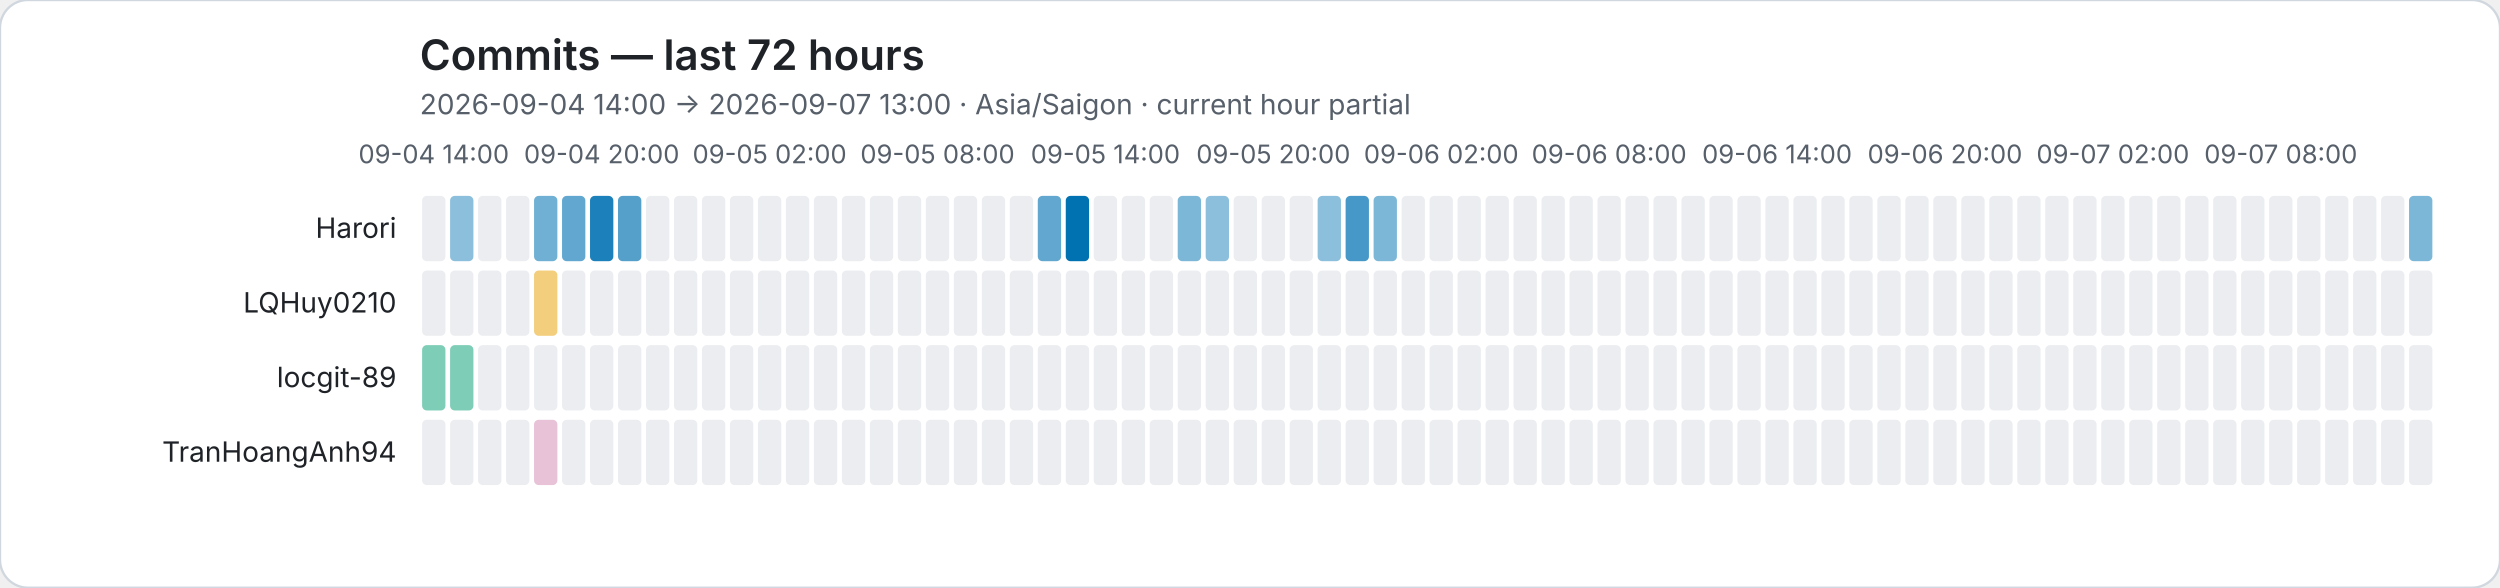
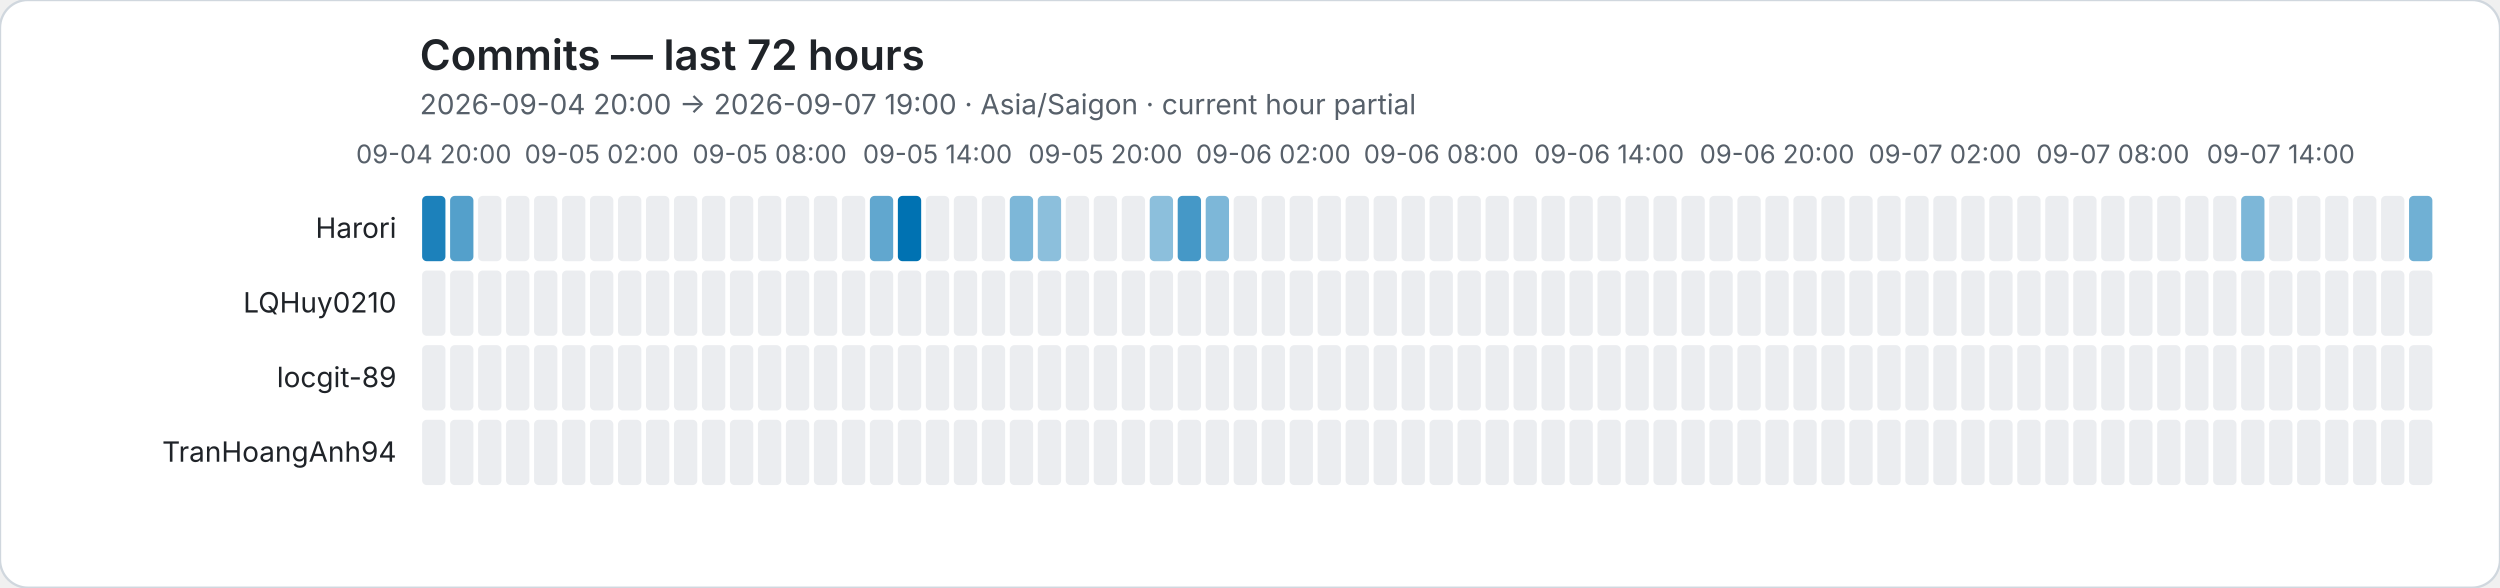
<svg xmlns="http://www.w3.org/2000/svg" role="img" viewBox="0 0 1072 252">
  <rect width="1072" height="252" rx="12" fill="#ffffff" stroke="#d0d7de" />
  <style>text{font-family:system-ui,-apple-system,BlinkMacSystemFont,"Segoe UI",sans-serif}.axis{fill:#57606a;font-size:11px}.heading{fill:#1f2328;font-size:18px;font-weight:600}.subheading{fill:#57606a;font-size:12px}.name{fill:#1f2328;font-size:12px}</style>
  <text class="heading" x="180" y="30">Commits — last 72 hours</text>
-   <text class="subheading" x="180" y="49">2026-09-04 14:00 → 2026-09-07 13:00 · Asia/Saigon · current hour partial</text>
-   <text class="axis" x="186" y="70" text-anchor="middle">09-04 14:00</text>
-   <text class="axis" x="258" y="70" text-anchor="middle">09-04 20:00</text>
-   <text class="axis" x="330" y="70" text-anchor="middle">09-05 02:00</text>
-   <text class="axis" x="402" y="70" text-anchor="middle">09-05 08:00</text>
-   <text class="axis" x="474" y="70" text-anchor="middle">09-05 14:00</text>
-   <text class="axis" x="546" y="70" text-anchor="middle">09-05 20:00</text>
-   <text class="axis" x="618" y="70" text-anchor="middle">09-06 02:00</text>
-   <text class="axis" x="690" y="70" text-anchor="middle">09-06 08:00</text>
-   <text class="axis" x="762" y="70" text-anchor="middle">09-06 14:00</text>
-   <text class="axis" x="834" y="70" text-anchor="middle">09-06 20:00</text>
-   <text class="axis" x="906" y="70" text-anchor="middle">09-07 02:00</text>
-   <text class="axis" x="978" y="70" text-anchor="middle">09-07 08:00</text>
+   <text class="subheading" x="180" y="49">2026-09-04 20:00 → 2026-09-07 19:00 · Asia/Saigon · current hour partial</text>
+   <text class="axis" x="186" y="70" text-anchor="middle">09-04 20:00</text>
+   <text class="axis" x="258" y="70" text-anchor="middle">09-05 02:00</text>
+   <text class="axis" x="330" y="70" text-anchor="middle">09-05 08:00</text>
+   <text class="axis" x="402" y="70" text-anchor="middle">09-05 14:00</text>
+   <text class="axis" x="474" y="70" text-anchor="middle">09-05 20:00</text>
+   <text class="axis" x="546" y="70" text-anchor="middle">09-06 02:00</text>
+   <text class="axis" x="618" y="70" text-anchor="middle">09-06 08:00</text>
+   <text class="axis" x="690" y="70" text-anchor="middle">09-06 14:00</text>
+   <text class="axis" x="762" y="70" text-anchor="middle">09-06 20:00</text>
+   <text class="axis" x="834" y="70" text-anchor="middle">09-07 02:00</text>
+   <text class="axis" x="906" y="70" text-anchor="middle">09-07 08:00</text>
+   <text class="axis" x="978" y="70" text-anchor="middle">09-07 14:00</text>
  <text class="name" x="170" y="102" text-anchor="end">Harori</text>
-   <rect data-hour="0" x="181" y="84" width="10" height="28" rx="2" fill="#ebedf0" />
-   <rect data-hour="1" x="193" y="84" width="10" height="28" rx="2" fill="rgba(0, 114, 178, 0.45)" />
+   <rect data-hour="0" x="181" y="84" width="10" height="28" rx="2" fill="rgba(0, 114, 178, 0.89)" />
+   <rect data-hour="1" x="193" y="84" width="10" height="28" rx="2" fill="rgba(0, 114, 178, 0.67)" />
  <rect data-hour="2" x="205" y="84" width="10" height="28" rx="2" fill="#ebedf0" />
  <rect data-hour="3" x="217" y="84" width="10" height="28" rx="2" fill="#ebedf0" />
-   <rect data-hour="4" x="229" y="84" width="10" height="28" rx="2" fill="rgba(0, 114, 178, 0.56)" />
-   <rect data-hour="5" x="241" y="84" width="10" height="28" rx="2" fill="rgba(0, 114, 178, 0.62)" />
-   <rect data-hour="6" x="253" y="84" width="10" height="28" rx="2" fill="rgba(0, 114, 178, 0.89)" />
-   <rect data-hour="7" x="265" y="84" width="10" height="28" rx="2" fill="rgba(0, 114, 178, 0.67)" />
+   <rect data-hour="4" x="229" y="84" width="10" height="28" rx="2" fill="#ebedf0" />
+   <rect data-hour="5" x="241" y="84" width="10" height="28" rx="2" fill="#ebedf0" />
+   <rect data-hour="6" x="253" y="84" width="10" height="28" rx="2" fill="#ebedf0" />
+   <rect data-hour="7" x="265" y="84" width="10" height="28" rx="2" fill="#ebedf0" />
  <rect data-hour="8" x="277" y="84" width="10" height="28" rx="2" fill="#ebedf0" />
  <rect data-hour="9" x="289" y="84" width="10" height="28" rx="2" fill="#ebedf0" />
  <rect data-hour="10" x="301" y="84" width="10" height="28" rx="2" fill="#ebedf0" />
  <rect data-hour="11" x="313" y="84" width="10" height="28" rx="2" fill="#ebedf0" />
  <rect data-hour="12" x="325" y="84" width="10" height="28" rx="2" fill="#ebedf0" />
  <rect data-hour="13" x="337" y="84" width="10" height="28" rx="2" fill="#ebedf0" />
  <rect data-hour="14" x="349" y="84" width="10" height="28" rx="2" fill="#ebedf0" />
  <rect data-hour="15" x="361" y="84" width="10" height="28" rx="2" fill="#ebedf0" />
-   <rect data-hour="16" x="373" y="84" width="10" height="28" rx="2" fill="#ebedf0" />
-   <rect data-hour="17" x="385" y="84" width="10" height="28" rx="2" fill="#ebedf0" />
+   <rect data-hour="16" x="373" y="84" width="10" height="28" rx="2" fill="rgba(0, 114, 178, 0.62)" />
+   <rect data-hour="17" x="385" y="84" width="10" height="28" rx="2" fill="rgba(0, 114, 178, 1.00)" />
  <rect data-hour="18" x="397" y="84" width="10" height="28" rx="2" fill="#ebedf0" />
  <rect data-hour="19" x="409" y="84" width="10" height="28" rx="2" fill="#ebedf0" />
  <rect data-hour="20" x="421" y="84" width="10" height="28" rx="2" fill="#ebedf0" />
-   <rect data-hour="21" x="433" y="84" width="10" height="28" rx="2" fill="#ebedf0" />
-   <rect data-hour="22" x="445" y="84" width="10" height="28" rx="2" fill="rgba(0, 114, 178, 0.62)" />
-   <rect data-hour="23" x="457" y="84" width="10" height="28" rx="2" fill="rgba(0, 114, 178, 1.00)" />
+   <rect data-hour="21" x="433" y="84" width="10" height="28" rx="2" fill="rgba(0, 114, 178, 0.51)" />
+   <rect data-hour="22" x="445" y="84" width="10" height="28" rx="2" fill="rgba(0, 114, 178, 0.45)" />
+   <rect data-hour="23" x="457" y="84" width="10" height="28" rx="2" fill="#ebedf0" />
  <rect data-hour="24" x="469" y="84" width="10" height="28" rx="2" fill="#ebedf0" />
  <rect data-hour="25" x="481" y="84" width="10" height="28" rx="2" fill="#ebedf0" />
-   <rect data-hour="26" x="493" y="84" width="10" height="28" rx="2" fill="#ebedf0" />
-   <rect data-hour="27" x="505" y="84" width="10" height="28" rx="2" fill="rgba(0, 114, 178, 0.51)" />
-   <rect data-hour="28" x="517" y="84" width="10" height="28" rx="2" fill="rgba(0, 114, 178, 0.45)" />
+   <rect data-hour="26" x="493" y="84" width="10" height="28" rx="2" fill="rgba(0, 114, 178, 0.45)" />
+   <rect data-hour="27" x="505" y="84" width="10" height="28" rx="2" fill="rgba(0, 114, 178, 0.73)" />
+   <rect data-hour="28" x="517" y="84" width="10" height="28" rx="2" fill="rgba(0, 114, 178, 0.51)" />
  <rect data-hour="29" x="529" y="84" width="10" height="28" rx="2" fill="#ebedf0" />
  <rect data-hour="30" x="541" y="84" width="10" height="28" rx="2" fill="#ebedf0" />
  <rect data-hour="31" x="553" y="84" width="10" height="28" rx="2" fill="#ebedf0" />
-   <rect data-hour="32" x="565" y="84" width="10" height="28" rx="2" fill="rgba(0, 114, 178, 0.45)" />
-   <rect data-hour="33" x="577" y="84" width="10" height="28" rx="2" fill="rgba(0, 114, 178, 0.73)" />
-   <rect data-hour="34" x="589" y="84" width="10" height="28" rx="2" fill="rgba(0, 114, 178, 0.51)" />
+   <rect data-hour="32" x="565" y="84" width="10" height="28" rx="2" fill="#ebedf0" />
+   <rect data-hour="33" x="577" y="84" width="10" height="28" rx="2" fill="#ebedf0" />
+   <rect data-hour="34" x="589" y="84" width="10" height="28" rx="2" fill="#ebedf0" />
  <rect data-hour="35" x="601" y="84" width="10" height="28" rx="2" fill="#ebedf0" />
  <rect data-hour="36" x="613" y="84" width="10" height="28" rx="2" fill="#ebedf0" />
  <rect data-hour="37" x="625" y="84" width="10" height="28" rx="2" fill="#ebedf0" />
  <rect data-hour="38" x="637" y="84" width="10" height="28" rx="2" fill="#ebedf0" />
  <rect data-hour="39" x="649" y="84" width="10" height="28" rx="2" fill="#ebedf0" />
  <rect data-hour="40" x="661" y="84" width="10" height="28" rx="2" fill="#ebedf0" />
  <rect data-hour="41" x="673" y="84" width="10" height="28" rx="2" fill="#ebedf0" />
  <rect data-hour="42" x="685" y="84" width="10" height="28" rx="2" fill="#ebedf0" />
  <rect data-hour="43" x="697" y="84" width="10" height="28" rx="2" fill="#ebedf0" />
  <rect data-hour="44" x="709" y="84" width="10" height="28" rx="2" fill="#ebedf0" />
  <rect data-hour="45" x="721" y="84" width="10" height="28" rx="2" fill="#ebedf0" />
  <rect data-hour="46" x="733" y="84" width="10" height="28" rx="2" fill="#ebedf0" />
  <rect data-hour="47" x="745" y="84" width="10" height="28" rx="2" fill="#ebedf0" />
  <rect data-hour="48" x="757" y="84" width="10" height="28" rx="2" fill="#ebedf0" />
  <rect data-hour="49" x="769" y="84" width="10" height="28" rx="2" fill="#ebedf0" />
  <rect data-hour="50" x="781" y="84" width="10" height="28" rx="2" fill="#ebedf0" />
  <rect data-hour="51" x="793" y="84" width="10" height="28" rx="2" fill="#ebedf0" />
  <rect data-hour="52" x="805" y="84" width="10" height="28" rx="2" fill="#ebedf0" />
  <rect data-hour="53" x="817" y="84" width="10" height="28" rx="2" fill="#ebedf0" />
  <rect data-hour="54" x="829" y="84" width="10" height="28" rx="2" fill="#ebedf0" />
  <rect data-hour="55" x="841" y="84" width="10" height="28" rx="2" fill="#ebedf0" />
  <rect data-hour="56" x="853" y="84" width="10" height="28" rx="2" fill="#ebedf0" />
  <rect data-hour="57" x="865" y="84" width="10" height="28" rx="2" fill="#ebedf0" />
  <rect data-hour="58" x="877" y="84" width="10" height="28" rx="2" fill="#ebedf0" />
  <rect data-hour="59" x="889" y="84" width="10" height="28" rx="2" fill="#ebedf0" />
  <rect data-hour="60" x="901" y="84" width="10" height="28" rx="2" fill="#ebedf0" />
  <rect data-hour="61" x="913" y="84" width="10" height="28" rx="2" fill="#ebedf0" />
  <rect data-hour="62" x="925" y="84" width="10" height="28" rx="2" fill="#ebedf0" />
  <rect data-hour="63" x="937" y="84" width="10" height="28" rx="2" fill="#ebedf0" />
  <rect data-hour="64" x="949" y="84" width="10" height="28" rx="2" fill="#ebedf0" />
-   <rect data-hour="65" x="961" y="84" width="10" height="28" rx="2" fill="#ebedf0" />
+   <rect data-hour="65" x="961" y="84" width="10" height="28" rx="2" fill="rgba(0, 114, 178, 0.51)" />
  <rect data-hour="66" x="973" y="84" width="10" height="28" rx="2" fill="#ebedf0" />
  <rect data-hour="67" x="985" y="84" width="10" height="28" rx="2" fill="#ebedf0" />
  <rect data-hour="68" x="997" y="84" width="10" height="28" rx="2" fill="#ebedf0" />
  <rect data-hour="69" x="1009" y="84" width="10" height="28" rx="2" fill="#ebedf0" />
  <rect data-hour="70" x="1021" y="84" width="10" height="28" rx="2" fill="#ebedf0" />
-   <rect data-hour="71" x="1033" y="84" width="10" height="28" rx="2" fill="rgba(0, 114, 178, 0.51)" />
+   <rect data-hour="71" x="1033" y="84" width="10" height="28" rx="2" fill="rgba(0, 114, 178, 0.56)" />
  <text class="name" x="170" y="134" text-anchor="end">LQHuy0210</text>
  <rect data-hour="0" x="181" y="116" width="10" height="28" rx="2" fill="#ebedf0" />
  <rect data-hour="1" x="193" y="116" width="10" height="28" rx="2" fill="#ebedf0" />
  <rect data-hour="2" x="205" y="116" width="10" height="28" rx="2" fill="#ebedf0" />
  <rect data-hour="3" x="217" y="116" width="10" height="28" rx="2" fill="#ebedf0" />
-   <rect data-hour="4" x="229" y="116" width="10" height="28" rx="2" fill="rgba(230, 159, 0, 0.51)" />
+   <rect data-hour="4" x="229" y="116" width="10" height="28" rx="2" fill="#ebedf0" />
  <rect data-hour="5" x="241" y="116" width="10" height="28" rx="2" fill="#ebedf0" />
  <rect data-hour="6" x="253" y="116" width="10" height="28" rx="2" fill="#ebedf0" />
  <rect data-hour="7" x="265" y="116" width="10" height="28" rx="2" fill="#ebedf0" />
  <rect data-hour="8" x="277" y="116" width="10" height="28" rx="2" fill="#ebedf0" />
  <rect data-hour="9" x="289" y="116" width="10" height="28" rx="2" fill="#ebedf0" />
  <rect data-hour="10" x="301" y="116" width="10" height="28" rx="2" fill="#ebedf0" />
  <rect data-hour="11" x="313" y="116" width="10" height="28" rx="2" fill="#ebedf0" />
  <rect data-hour="12" x="325" y="116" width="10" height="28" rx="2" fill="#ebedf0" />
  <rect data-hour="13" x="337" y="116" width="10" height="28" rx="2" fill="#ebedf0" />
  <rect data-hour="14" x="349" y="116" width="10" height="28" rx="2" fill="#ebedf0" />
  <rect data-hour="15" x="361" y="116" width="10" height="28" rx="2" fill="#ebedf0" />
  <rect data-hour="16" x="373" y="116" width="10" height="28" rx="2" fill="#ebedf0" />
  <rect data-hour="17" x="385" y="116" width="10" height="28" rx="2" fill="#ebedf0" />
  <rect data-hour="18" x="397" y="116" width="10" height="28" rx="2" fill="#ebedf0" />
  <rect data-hour="19" x="409" y="116" width="10" height="28" rx="2" fill="#ebedf0" />
  <rect data-hour="20" x="421" y="116" width="10" height="28" rx="2" fill="#ebedf0" />
  <rect data-hour="21" x="433" y="116" width="10" height="28" rx="2" fill="#ebedf0" />
  <rect data-hour="22" x="445" y="116" width="10" height="28" rx="2" fill="#ebedf0" />
  <rect data-hour="23" x="457" y="116" width="10" height="28" rx="2" fill="#ebedf0" />
  <rect data-hour="24" x="469" y="116" width="10" height="28" rx="2" fill="#ebedf0" />
  <rect data-hour="25" x="481" y="116" width="10" height="28" rx="2" fill="#ebedf0" />
  <rect data-hour="26" x="493" y="116" width="10" height="28" rx="2" fill="#ebedf0" />
  <rect data-hour="27" x="505" y="116" width="10" height="28" rx="2" fill="#ebedf0" />
  <rect data-hour="28" x="517" y="116" width="10" height="28" rx="2" fill="#ebedf0" />
  <rect data-hour="29" x="529" y="116" width="10" height="28" rx="2" fill="#ebedf0" />
  <rect data-hour="30" x="541" y="116" width="10" height="28" rx="2" fill="#ebedf0" />
  <rect data-hour="31" x="553" y="116" width="10" height="28" rx="2" fill="#ebedf0" />
  <rect data-hour="32" x="565" y="116" width="10" height="28" rx="2" fill="#ebedf0" />
  <rect data-hour="33" x="577" y="116" width="10" height="28" rx="2" fill="#ebedf0" />
  <rect data-hour="34" x="589" y="116" width="10" height="28" rx="2" fill="#ebedf0" />
  <rect data-hour="35" x="601" y="116" width="10" height="28" rx="2" fill="#ebedf0" />
  <rect data-hour="36" x="613" y="116" width="10" height="28" rx="2" fill="#ebedf0" />
  <rect data-hour="37" x="625" y="116" width="10" height="28" rx="2" fill="#ebedf0" />
  <rect data-hour="38" x="637" y="116" width="10" height="28" rx="2" fill="#ebedf0" />
  <rect data-hour="39" x="649" y="116" width="10" height="28" rx="2" fill="#ebedf0" />
  <rect data-hour="40" x="661" y="116" width="10" height="28" rx="2" fill="#ebedf0" />
  <rect data-hour="41" x="673" y="116" width="10" height="28" rx="2" fill="#ebedf0" />
  <rect data-hour="42" x="685" y="116" width="10" height="28" rx="2" fill="#ebedf0" />
  <rect data-hour="43" x="697" y="116" width="10" height="28" rx="2" fill="#ebedf0" />
  <rect data-hour="44" x="709" y="116" width="10" height="28" rx="2" fill="#ebedf0" />
  <rect data-hour="45" x="721" y="116" width="10" height="28" rx="2" fill="#ebedf0" />
  <rect data-hour="46" x="733" y="116" width="10" height="28" rx="2" fill="#ebedf0" />
  <rect data-hour="47" x="745" y="116" width="10" height="28" rx="2" fill="#ebedf0" />
  <rect data-hour="48" x="757" y="116" width="10" height="28" rx="2" fill="#ebedf0" />
  <rect data-hour="49" x="769" y="116" width="10" height="28" rx="2" fill="#ebedf0" />
  <rect data-hour="50" x="781" y="116" width="10" height="28" rx="2" fill="#ebedf0" />
  <rect data-hour="51" x="793" y="116" width="10" height="28" rx="2" fill="#ebedf0" />
  <rect data-hour="52" x="805" y="116" width="10" height="28" rx="2" fill="#ebedf0" />
  <rect data-hour="53" x="817" y="116" width="10" height="28" rx="2" fill="#ebedf0" />
  <rect data-hour="54" x="829" y="116" width="10" height="28" rx="2" fill="#ebedf0" />
  <rect data-hour="55" x="841" y="116" width="10" height="28" rx="2" fill="#ebedf0" />
  <rect data-hour="56" x="853" y="116" width="10" height="28" rx="2" fill="#ebedf0" />
  <rect data-hour="57" x="865" y="116" width="10" height="28" rx="2" fill="#ebedf0" />
  <rect data-hour="58" x="877" y="116" width="10" height="28" rx="2" fill="#ebedf0" />
  <rect data-hour="59" x="889" y="116" width="10" height="28" rx="2" fill="#ebedf0" />
  <rect data-hour="60" x="901" y="116" width="10" height="28" rx="2" fill="#ebedf0" />
  <rect data-hour="61" x="913" y="116" width="10" height="28" rx="2" fill="#ebedf0" />
  <rect data-hour="62" x="925" y="116" width="10" height="28" rx="2" fill="#ebedf0" />
  <rect data-hour="63" x="937" y="116" width="10" height="28" rx="2" fill="#ebedf0" />
  <rect data-hour="64" x="949" y="116" width="10" height="28" rx="2" fill="#ebedf0" />
  <rect data-hour="65" x="961" y="116" width="10" height="28" rx="2" fill="#ebedf0" />
  <rect data-hour="66" x="973" y="116" width="10" height="28" rx="2" fill="#ebedf0" />
  <rect data-hour="67" x="985" y="116" width="10" height="28" rx="2" fill="#ebedf0" />
  <rect data-hour="68" x="997" y="116" width="10" height="28" rx="2" fill="#ebedf0" />
  <rect data-hour="69" x="1009" y="116" width="10" height="28" rx="2" fill="#ebedf0" />
  <rect data-hour="70" x="1021" y="116" width="10" height="28" rx="2" fill="#ebedf0" />
  <rect data-hour="71" x="1033" y="116" width="10" height="28" rx="2" fill="#ebedf0" />
  <text class="name" x="170" y="166" text-anchor="end">locgit-89</text>
-   <rect data-hour="0" x="181" y="148" width="10" height="28" rx="2" fill="rgba(0, 158, 115, 0.51)" />
-   <rect data-hour="1" x="193" y="148" width="10" height="28" rx="2" fill="rgba(0, 158, 115, 0.51)" />
+   <rect data-hour="0" x="181" y="148" width="10" height="28" rx="2" fill="#ebedf0" />
+   <rect data-hour="1" x="193" y="148" width="10" height="28" rx="2" fill="#ebedf0" />
  <rect data-hour="2" x="205" y="148" width="10" height="28" rx="2" fill="#ebedf0" />
  <rect data-hour="3" x="217" y="148" width="10" height="28" rx="2" fill="#ebedf0" />
  <rect data-hour="4" x="229" y="148" width="10" height="28" rx="2" fill="#ebedf0" />
  <rect data-hour="5" x="241" y="148" width="10" height="28" rx="2" fill="#ebedf0" />
  <rect data-hour="6" x="253" y="148" width="10" height="28" rx="2" fill="#ebedf0" />
  <rect data-hour="7" x="265" y="148" width="10" height="28" rx="2" fill="#ebedf0" />
  <rect data-hour="8" x="277" y="148" width="10" height="28" rx="2" fill="#ebedf0" />
  <rect data-hour="9" x="289" y="148" width="10" height="28" rx="2" fill="#ebedf0" />
  <rect data-hour="10" x="301" y="148" width="10" height="28" rx="2" fill="#ebedf0" />
  <rect data-hour="11" x="313" y="148" width="10" height="28" rx="2" fill="#ebedf0" />
  <rect data-hour="12" x="325" y="148" width="10" height="28" rx="2" fill="#ebedf0" />
  <rect data-hour="13" x="337" y="148" width="10" height="28" rx="2" fill="#ebedf0" />
  <rect data-hour="14" x="349" y="148" width="10" height="28" rx="2" fill="#ebedf0" />
  <rect data-hour="15" x="361" y="148" width="10" height="28" rx="2" fill="#ebedf0" />
  <rect data-hour="16" x="373" y="148" width="10" height="28" rx="2" fill="#ebedf0" />
  <rect data-hour="17" x="385" y="148" width="10" height="28" rx="2" fill="#ebedf0" />
  <rect data-hour="18" x="397" y="148" width="10" height="28" rx="2" fill="#ebedf0" />
  <rect data-hour="19" x="409" y="148" width="10" height="28" rx="2" fill="#ebedf0" />
  <rect data-hour="20" x="421" y="148" width="10" height="28" rx="2" fill="#ebedf0" />
  <rect data-hour="21" x="433" y="148" width="10" height="28" rx="2" fill="#ebedf0" />
  <rect data-hour="22" x="445" y="148" width="10" height="28" rx="2" fill="#ebedf0" />
  <rect data-hour="23" x="457" y="148" width="10" height="28" rx="2" fill="#ebedf0" />
  <rect data-hour="24" x="469" y="148" width="10" height="28" rx="2" fill="#ebedf0" />
  <rect data-hour="25" x="481" y="148" width="10" height="28" rx="2" fill="#ebedf0" />
  <rect data-hour="26" x="493" y="148" width="10" height="28" rx="2" fill="#ebedf0" />
  <rect data-hour="27" x="505" y="148" width="10" height="28" rx="2" fill="#ebedf0" />
  <rect data-hour="28" x="517" y="148" width="10" height="28" rx="2" fill="#ebedf0" />
  <rect data-hour="29" x="529" y="148" width="10" height="28" rx="2" fill="#ebedf0" />
  <rect data-hour="30" x="541" y="148" width="10" height="28" rx="2" fill="#ebedf0" />
  <rect data-hour="31" x="553" y="148" width="10" height="28" rx="2" fill="#ebedf0" />
  <rect data-hour="32" x="565" y="148" width="10" height="28" rx="2" fill="#ebedf0" />
  <rect data-hour="33" x="577" y="148" width="10" height="28" rx="2" fill="#ebedf0" />
  <rect data-hour="34" x="589" y="148" width="10" height="28" rx="2" fill="#ebedf0" />
  <rect data-hour="35" x="601" y="148" width="10" height="28" rx="2" fill="#ebedf0" />
  <rect data-hour="36" x="613" y="148" width="10" height="28" rx="2" fill="#ebedf0" />
  <rect data-hour="37" x="625" y="148" width="10" height="28" rx="2" fill="#ebedf0" />
  <rect data-hour="38" x="637" y="148" width="10" height="28" rx="2" fill="#ebedf0" />
  <rect data-hour="39" x="649" y="148" width="10" height="28" rx="2" fill="#ebedf0" />
  <rect data-hour="40" x="661" y="148" width="10" height="28" rx="2" fill="#ebedf0" />
  <rect data-hour="41" x="673" y="148" width="10" height="28" rx="2" fill="#ebedf0" />
  <rect data-hour="42" x="685" y="148" width="10" height="28" rx="2" fill="#ebedf0" />
  <rect data-hour="43" x="697" y="148" width="10" height="28" rx="2" fill="#ebedf0" />
  <rect data-hour="44" x="709" y="148" width="10" height="28" rx="2" fill="#ebedf0" />
  <rect data-hour="45" x="721" y="148" width="10" height="28" rx="2" fill="#ebedf0" />
  <rect data-hour="46" x="733" y="148" width="10" height="28" rx="2" fill="#ebedf0" />
  <rect data-hour="47" x="745" y="148" width="10" height="28" rx="2" fill="#ebedf0" />
  <rect data-hour="48" x="757" y="148" width="10" height="28" rx="2" fill="#ebedf0" />
  <rect data-hour="49" x="769" y="148" width="10" height="28" rx="2" fill="#ebedf0" />
  <rect data-hour="50" x="781" y="148" width="10" height="28" rx="2" fill="#ebedf0" />
  <rect data-hour="51" x="793" y="148" width="10" height="28" rx="2" fill="#ebedf0" />
  <rect data-hour="52" x="805" y="148" width="10" height="28" rx="2" fill="#ebedf0" />
  <rect data-hour="53" x="817" y="148" width="10" height="28" rx="2" fill="#ebedf0" />
  <rect data-hour="54" x="829" y="148" width="10" height="28" rx="2" fill="#ebedf0" />
  <rect data-hour="55" x="841" y="148" width="10" height="28" rx="2" fill="#ebedf0" />
  <rect data-hour="56" x="853" y="148" width="10" height="28" rx="2" fill="#ebedf0" />
  <rect data-hour="57" x="865" y="148" width="10" height="28" rx="2" fill="#ebedf0" />
  <rect data-hour="58" x="877" y="148" width="10" height="28" rx="2" fill="#ebedf0" />
  <rect data-hour="59" x="889" y="148" width="10" height="28" rx="2" fill="#ebedf0" />
  <rect data-hour="60" x="901" y="148" width="10" height="28" rx="2" fill="#ebedf0" />
  <rect data-hour="61" x="913" y="148" width="10" height="28" rx="2" fill="#ebedf0" />
  <rect data-hour="62" x="925" y="148" width="10" height="28" rx="2" fill="#ebedf0" />
  <rect data-hour="63" x="937" y="148" width="10" height="28" rx="2" fill="#ebedf0" />
  <rect data-hour="64" x="949" y="148" width="10" height="28" rx="2" fill="#ebedf0" />
  <rect data-hour="65" x="961" y="148" width="10" height="28" rx="2" fill="#ebedf0" />
  <rect data-hour="66" x="973" y="148" width="10" height="28" rx="2" fill="#ebedf0" />
  <rect data-hour="67" x="985" y="148" width="10" height="28" rx="2" fill="#ebedf0" />
  <rect data-hour="68" x="997" y="148" width="10" height="28" rx="2" fill="#ebedf0" />
  <rect data-hour="69" x="1009" y="148" width="10" height="28" rx="2" fill="#ebedf0" />
  <rect data-hour="70" x="1021" y="148" width="10" height="28" rx="2" fill="#ebedf0" />
  <rect data-hour="71" x="1033" y="148" width="10" height="28" rx="2" fill="#ebedf0" />
  <text class="name" x="170" y="198" text-anchor="end">TranHoangAnh94</text>
  <rect data-hour="0" x="181" y="180" width="10" height="28" rx="2" fill="#ebedf0" />
  <rect data-hour="1" x="193" y="180" width="10" height="28" rx="2" fill="#ebedf0" />
  <rect data-hour="2" x="205" y="180" width="10" height="28" rx="2" fill="#ebedf0" />
  <rect data-hour="3" x="217" y="180" width="10" height="28" rx="2" fill="#ebedf0" />
-   <rect data-hour="4" x="229" y="180" width="10" height="28" rx="2" fill="rgba(204, 121, 167, 0.45)" />
+   <rect data-hour="4" x="229" y="180" width="10" height="28" rx="2" fill="#ebedf0" />
  <rect data-hour="5" x="241" y="180" width="10" height="28" rx="2" fill="#ebedf0" />
  <rect data-hour="6" x="253" y="180" width="10" height="28" rx="2" fill="#ebedf0" />
  <rect data-hour="7" x="265" y="180" width="10" height="28" rx="2" fill="#ebedf0" />
  <rect data-hour="8" x="277" y="180" width="10" height="28" rx="2" fill="#ebedf0" />
  <rect data-hour="9" x="289" y="180" width="10" height="28" rx="2" fill="#ebedf0" />
  <rect data-hour="10" x="301" y="180" width="10" height="28" rx="2" fill="#ebedf0" />
  <rect data-hour="11" x="313" y="180" width="10" height="28" rx="2" fill="#ebedf0" />
  <rect data-hour="12" x="325" y="180" width="10" height="28" rx="2" fill="#ebedf0" />
  <rect data-hour="13" x="337" y="180" width="10" height="28" rx="2" fill="#ebedf0" />
  <rect data-hour="14" x="349" y="180" width="10" height="28" rx="2" fill="#ebedf0" />
  <rect data-hour="15" x="361" y="180" width="10" height="28" rx="2" fill="#ebedf0" />
  <rect data-hour="16" x="373" y="180" width="10" height="28" rx="2" fill="#ebedf0" />
  <rect data-hour="17" x="385" y="180" width="10" height="28" rx="2" fill="#ebedf0" />
  <rect data-hour="18" x="397" y="180" width="10" height="28" rx="2" fill="#ebedf0" />
  <rect data-hour="19" x="409" y="180" width="10" height="28" rx="2" fill="#ebedf0" />
  <rect data-hour="20" x="421" y="180" width="10" height="28" rx="2" fill="#ebedf0" />
  <rect data-hour="21" x="433" y="180" width="10" height="28" rx="2" fill="#ebedf0" />
  <rect data-hour="22" x="445" y="180" width="10" height="28" rx="2" fill="#ebedf0" />
  <rect data-hour="23" x="457" y="180" width="10" height="28" rx="2" fill="#ebedf0" />
  <rect data-hour="24" x="469" y="180" width="10" height="28" rx="2" fill="#ebedf0" />
  <rect data-hour="25" x="481" y="180" width="10" height="28" rx="2" fill="#ebedf0" />
  <rect data-hour="26" x="493" y="180" width="10" height="28" rx="2" fill="#ebedf0" />
  <rect data-hour="27" x="505" y="180" width="10" height="28" rx="2" fill="#ebedf0" />
  <rect data-hour="28" x="517" y="180" width="10" height="28" rx="2" fill="#ebedf0" />
  <rect data-hour="29" x="529" y="180" width="10" height="28" rx="2" fill="#ebedf0" />
  <rect data-hour="30" x="541" y="180" width="10" height="28" rx="2" fill="#ebedf0" />
  <rect data-hour="31" x="553" y="180" width="10" height="28" rx="2" fill="#ebedf0" />
  <rect data-hour="32" x="565" y="180" width="10" height="28" rx="2" fill="#ebedf0" />
  <rect data-hour="33" x="577" y="180" width="10" height="28" rx="2" fill="#ebedf0" />
  <rect data-hour="34" x="589" y="180" width="10" height="28" rx="2" fill="#ebedf0" />
  <rect data-hour="35" x="601" y="180" width="10" height="28" rx="2" fill="#ebedf0" />
  <rect data-hour="36" x="613" y="180" width="10" height="28" rx="2" fill="#ebedf0" />
  <rect data-hour="37" x="625" y="180" width="10" height="28" rx="2" fill="#ebedf0" />
  <rect data-hour="38" x="637" y="180" width="10" height="28" rx="2" fill="#ebedf0" />
  <rect data-hour="39" x="649" y="180" width="10" height="28" rx="2" fill="#ebedf0" />
  <rect data-hour="40" x="661" y="180" width="10" height="28" rx="2" fill="#ebedf0" />
  <rect data-hour="41" x="673" y="180" width="10" height="28" rx="2" fill="#ebedf0" />
  <rect data-hour="42" x="685" y="180" width="10" height="28" rx="2" fill="#ebedf0" />
  <rect data-hour="43" x="697" y="180" width="10" height="28" rx="2" fill="#ebedf0" />
  <rect data-hour="44" x="709" y="180" width="10" height="28" rx="2" fill="#ebedf0" />
  <rect data-hour="45" x="721" y="180" width="10" height="28" rx="2" fill="#ebedf0" />
  <rect data-hour="46" x="733" y="180" width="10" height="28" rx="2" fill="#ebedf0" />
  <rect data-hour="47" x="745" y="180" width="10" height="28" rx="2" fill="#ebedf0" />
  <rect data-hour="48" x="757" y="180" width="10" height="28" rx="2" fill="#ebedf0" />
  <rect data-hour="49" x="769" y="180" width="10" height="28" rx="2" fill="#ebedf0" />
  <rect data-hour="50" x="781" y="180" width="10" height="28" rx="2" fill="#ebedf0" />
  <rect data-hour="51" x="793" y="180" width="10" height="28" rx="2" fill="#ebedf0" />
  <rect data-hour="52" x="805" y="180" width="10" height="28" rx="2" fill="#ebedf0" />
  <rect data-hour="53" x="817" y="180" width="10" height="28" rx="2" fill="#ebedf0" />
  <rect data-hour="54" x="829" y="180" width="10" height="28" rx="2" fill="#ebedf0" />
  <rect data-hour="55" x="841" y="180" width="10" height="28" rx="2" fill="#ebedf0" />
  <rect data-hour="56" x="853" y="180" width="10" height="28" rx="2" fill="#ebedf0" />
  <rect data-hour="57" x="865" y="180" width="10" height="28" rx="2" fill="#ebedf0" />
  <rect data-hour="58" x="877" y="180" width="10" height="28" rx="2" fill="#ebedf0" />
  <rect data-hour="59" x="889" y="180" width="10" height="28" rx="2" fill="#ebedf0" />
  <rect data-hour="60" x="901" y="180" width="10" height="28" rx="2" fill="#ebedf0" />
  <rect data-hour="61" x="913" y="180" width="10" height="28" rx="2" fill="#ebedf0" />
  <rect data-hour="62" x="925" y="180" width="10" height="28" rx="2" fill="#ebedf0" />
  <rect data-hour="63" x="937" y="180" width="10" height="28" rx="2" fill="#ebedf0" />
  <rect data-hour="64" x="949" y="180" width="10" height="28" rx="2" fill="#ebedf0" />
  <rect data-hour="65" x="961" y="180" width="10" height="28" rx="2" fill="#ebedf0" />
  <rect data-hour="66" x="973" y="180" width="10" height="28" rx="2" fill="#ebedf0" />
  <rect data-hour="67" x="985" y="180" width="10" height="28" rx="2" fill="#ebedf0" />
  <rect data-hour="68" x="997" y="180" width="10" height="28" rx="2" fill="#ebedf0" />
  <rect data-hour="69" x="1009" y="180" width="10" height="28" rx="2" fill="#ebedf0" />
  <rect data-hour="70" x="1021" y="180" width="10" height="28" rx="2" fill="#ebedf0" />
  <rect data-hour="71" x="1033" y="180" width="10" height="28" rx="2" fill="#ebedf0" />
</svg>
